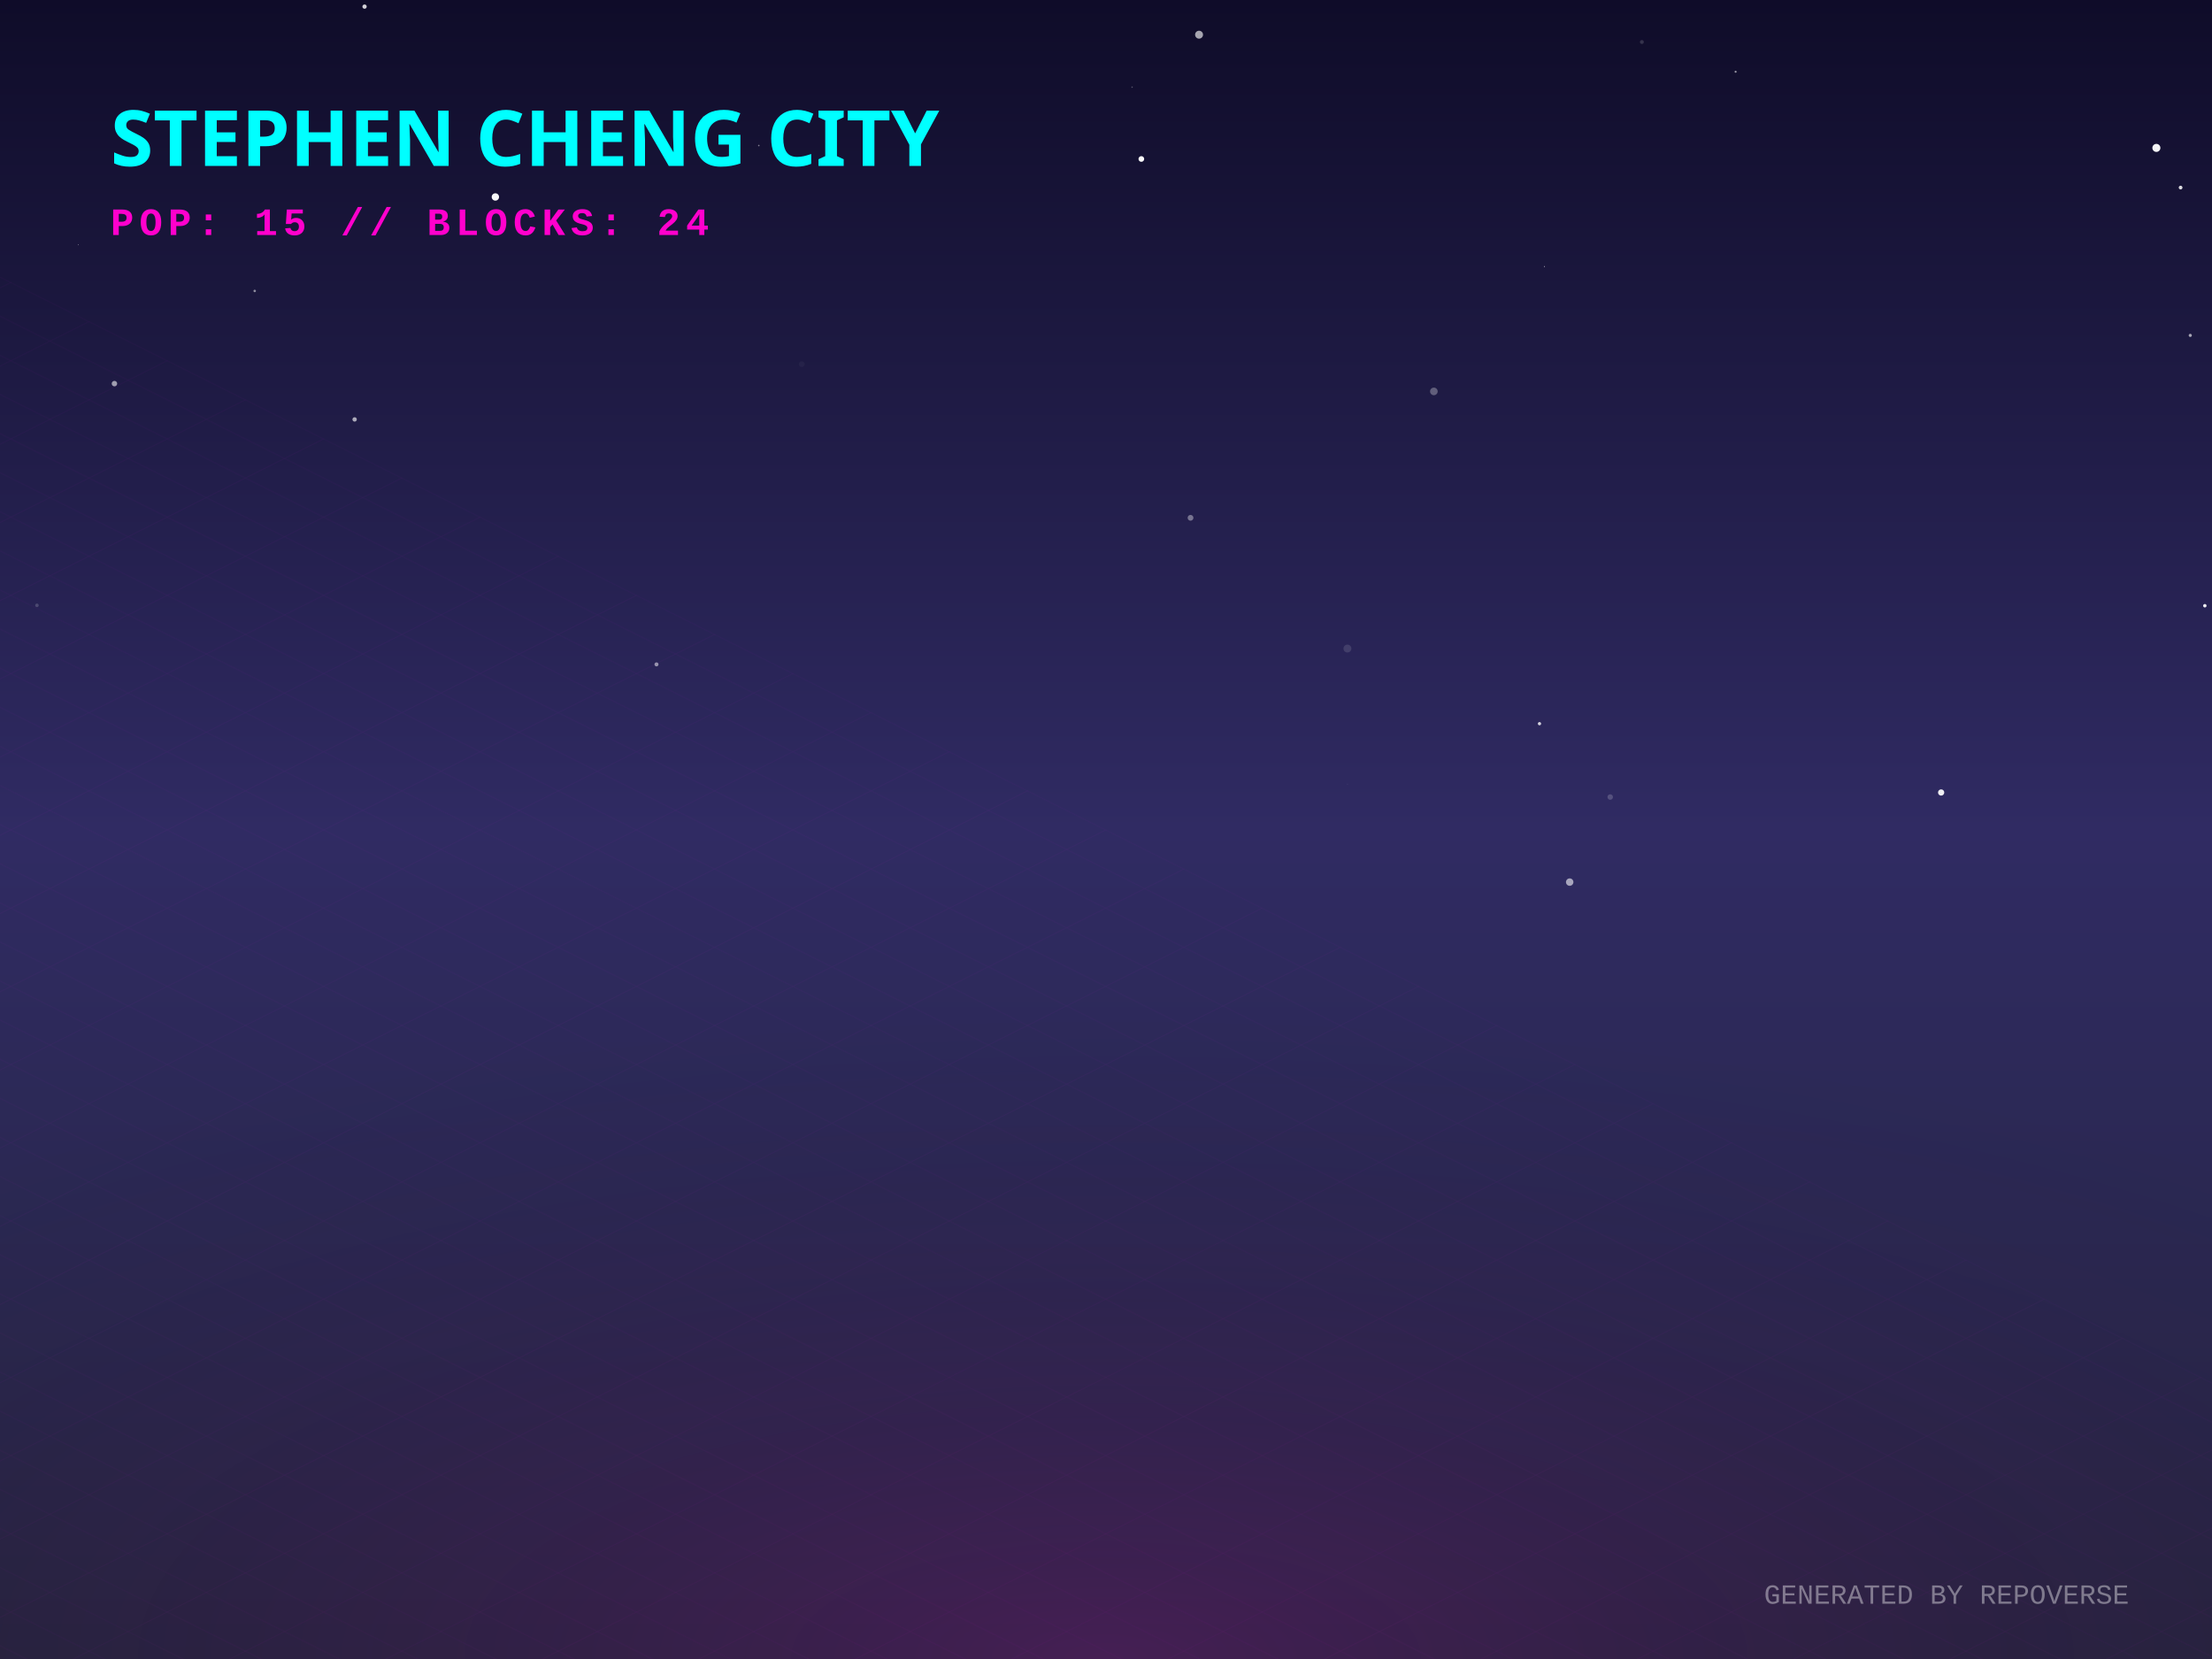
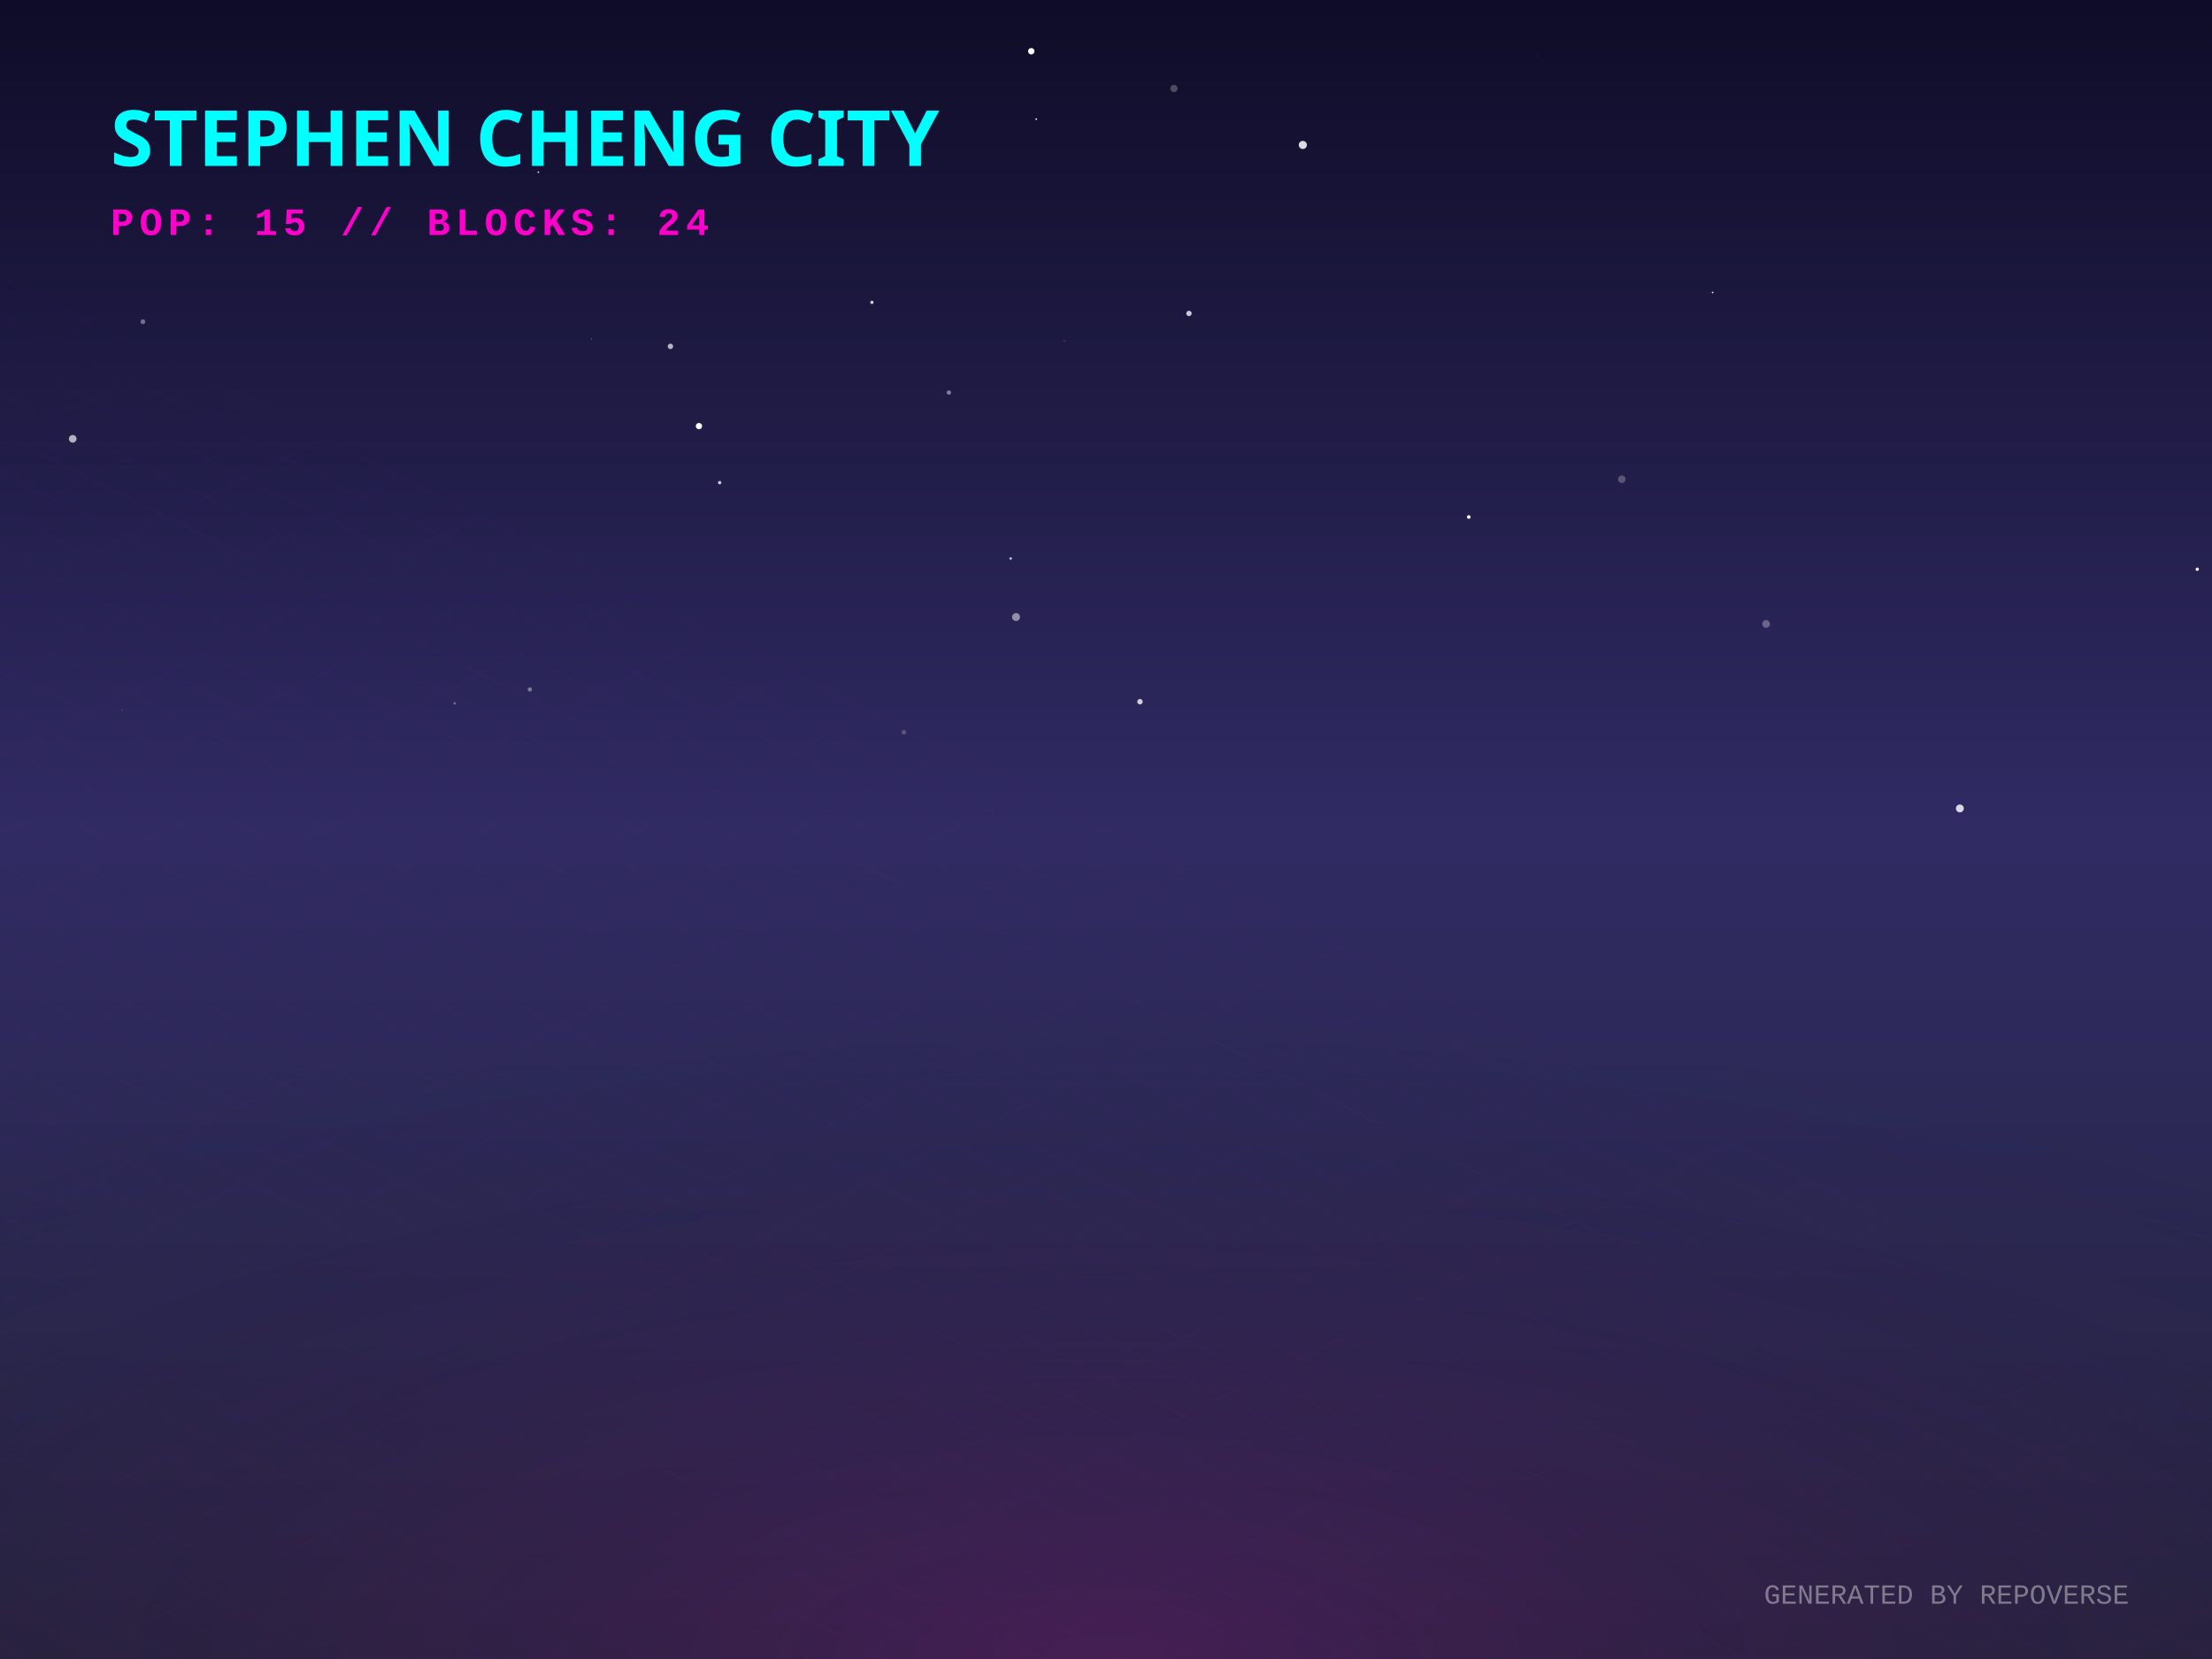
<svg xmlns="http://www.w3.org/2000/svg" width="800" height="600" viewBox="0 0 800 600">
  <defs>
    <linearGradient id="skyGradient" x1="0%" y1="0%" x2="0%" y2="100%">
      <stop offset="0%" stop-color="#0f0c29" />
      <stop offset="50%" stop-color="#302b63" />
      <stop offset="100%" stop-color="#24243e" />
    </linearGradient>
    <pattern id="gridPattern" width="40" height="20" patternUnits="userSpaceOnUse" patternTransform="rotate(0)">
      <path d="M 40 0 L 0 0 0 20" fill="none" stroke="magenta" stroke-width="0.5" opacity="0.2" />
    </pattern>
    <radialGradient id="floorGlow" cx="50%" cy="100%" r="80%">
      <stop offset="0%" stop-color="#ff00cc" stop-opacity="0.15" />
      <stop offset="100%" stop-color="transparent" />
    </radialGradient>
    <linearGradient id="gradLeft-happy" x1="0%" y1="0%" x2="100%" y2="100%">
      <stop offset="0%" stop-color="#FFD700" stop-opacity="0.8" />
      <stop offset="100%" stop-color="#050510" stop-opacity="0.9" />
    </linearGradient>
    <linearGradient id="gradRight-happy" x1="0%" y1="0%" x2="0%" y2="100%">
      <stop offset="0%" stop-color="#FFD700" stop-opacity="0.6" />
      <stop offset="100%" stop-color="#0b0b1a" stop-opacity="0.8" />
    </linearGradient>
    <linearGradient id="gradLeft-focused" x1="0%" y1="0%" x2="100%" y2="100%">
      <stop offset="0%" stop-color="#00FF94" stop-opacity="0.8" />
      <stop offset="100%" stop-color="#050510" stop-opacity="0.9" />
    </linearGradient>
    <linearGradient id="gradRight-focused" x1="0%" y1="0%" x2="0%" y2="100%">
      <stop offset="0%" stop-color="#00FF94" stop-opacity="0.6" />
      <stop offset="100%" stop-color="#0b0b1a" stop-opacity="0.8" />
    </linearGradient>
    <linearGradient id="gradLeft-calm" x1="0%" y1="0%" x2="100%" y2="100%">
      <stop offset="0%" stop-color="#00C2FF" stop-opacity="0.8" />
      <stop offset="100%" stop-color="#050510" stop-opacity="0.9" />
    </linearGradient>
    <linearGradient id="gradRight-calm" x1="0%" y1="0%" x2="0%" y2="100%">
      <stop offset="0%" stop-color="#00C2FF" stop-opacity="0.6" />
      <stop offset="100%" stop-color="#0b0b1a" stop-opacity="0.8" />
    </linearGradient>
    <linearGradient id="gradLeft-stressed" x1="0%" y1="0%" x2="100%" y2="100%">
      <stop offset="0%" stop-color="#FF2A6D" stop-opacity="0.8" />
      <stop offset="100%" stop-color="#050510" stop-opacity="0.9" />
    </linearGradient>
    <linearGradient id="gradRight-stressed" x1="0%" y1="0%" x2="0%" y2="100%">
      <stop offset="0%" stop-color="#FF2A6D" stop-opacity="0.6" />
      <stop offset="100%" stop-color="#0b0b1a" stop-opacity="0.8" />
    </linearGradient>
    <linearGradient id="gradLeft-energetic" x1="0%" y1="0%" x2="100%" y2="100%">
      <stop offset="0%" stop-color="#D300C5" stop-opacity="0.8" />
      <stop offset="100%" stop-color="#050510" stop-opacity="0.9" />
    </linearGradient>
    <linearGradient id="gradRight-energetic" x1="0%" y1="0%" x2="0%" y2="100%">
      <stop offset="0%" stop-color="#D300C5" stop-opacity="0.6" />
      <stop offset="100%" stop-color="#0b0b1a" stop-opacity="0.8" />
    </linearGradient>
  </defs>
  <rect width="100%" height="100%" fill="url(#skyGradient)" />
-   <circle cx="556.776" cy="261.727" r="0.591" fill="white" opacity="0.8" />
-   <circle cx="487.348" cy="283.583" r="0.095" fill="white" opacity="0.295" />
-   <circle cx="41.39" cy="138.741" r="0.989" fill="white" opacity="0.578" />
-   <circle cx="131.847" cy="2.393" r="0.781" fill="white" opacity="0.81" />
-   <circle cx="627.707" cy="25.949" r="0.372" fill="white" opacity="0.551" />
-   <circle cx="274.432" cy="52.634" r="0.277" fill="white" opacity="0.471" />
-   <circle cx="518.578" cy="141.557" r="1.378" fill="white" opacity="0.296" />
-   <circle cx="702.042" cy="286.615" r="1.13" fill="white" opacity="0.924" />
-   <circle cx="92.114" cy="105.223" r="0.447" fill="white" opacity="0.507" />
-   <circle cx="792.141" cy="121.296" r="0.57" fill="white" opacity="0.612" />
-   <circle cx="430.574" cy="187.274" r="1.046" fill="white" opacity="0.379" />
-   <circle cx="433.657" cy="12.547" r="1.435" fill="white" opacity="0.628" />
-   <circle cx="558.566" cy="96.394" r="0.177" fill="white" opacity="0.693" />
-   <circle cx="567.699" cy="319.024" r="1.345" fill="white" opacity="0.58" />
-   <circle cx="412.781" cy="57.495" r="1.028" fill="white" opacity="0.977" />
-   <circle cx="779.886" cy="53.49" r="1.455" fill="white" opacity="0.954" />
-   <circle cx="28.321" cy="88.537" r="0.142" fill="white" opacity="0.591" />
-   <circle cx="409.437" cy="31.519" r="0.26" fill="white" opacity="0.29" />
-   <circle cx="289.964" cy="131.693" r="1.044" fill="white" opacity="0.038" />
-   <circle cx="179.16" cy="71.236" r="1.332" fill="white" opacity="0.972" />
-   <circle cx="582.355" cy="288.262" r="0.988" fill="white" opacity="0.186" />
-   <circle cx="230.967" cy="51.365" r="0.925" fill="white" opacity="0.123" />
-   <circle cx="128.256" cy="151.691" r="0.791" fill="white" opacity="0.629" />
-   <circle cx="254.617" cy="42.454" r="0.444" fill="white" opacity="0.297" />
-   <circle cx="237.43" cy="240.285" r="0.727" fill="white" opacity="0.515" />
-   <circle cx="788.647" cy="67.838" r="0.676" fill="white" opacity="0.845" />
-   <circle cx="797.41" cy="219.069" r="0.622" fill="white" opacity="0.922" />
-   <circle cx="593.803" cy="15.195" r="0.702" fill="white" opacity="0.156" />
-   <circle cx="13.362" cy="218.932" r="0.639" fill="white" opacity="0.172" />
-   <circle cx="487.312" cy="234.558" r="1.426" fill="white" opacity="0.12" />
+   <circle cx="164.42" cy="254.365" r="0.438" fill="white" opacity="0.339" />
+   <circle cx="638.734" cy="225.652" r="1.4" fill="white" opacity="0.298" />
+   <circle cx="252.787" cy="154.108" r="1.138" fill="white" opacity="1" />
+   <circle cx="326.879" cy="264.823" r="0.856" fill="white" opacity="0.209" />
+   <circle cx="374.777" cy="43.092" r="0.308" fill="white" opacity="0.935" />
+   <circle cx="619.382" cy="105.776" r="0.303" fill="white" opacity="0.903" />
+   <circle cx="430.011" cy="113.355" r="0.974" fill="white" opacity="0.777" />
+   <circle cx="708.809" cy="292.382" r="1.423" fill="white" opacity="0.82" />
+   <circle cx="242.467" cy="125.269" r="0.987" fill="white" opacity="0.671" />
+   <circle cx="471.184" cy="52.424" r="1.468" fill="white" opacity="0.844" />
+   <circle cx="531.202" cy="186.973" r="0.662" fill="white" opacity="0.961" />
+   <circle cx="51.682" cy="116.364" r="0.871" fill="white" opacity="0.384" />
+   <circle cx="194.709" cy="62.266" r="0.308" fill="white" opacity="0.832" />
+   <circle cx="365.529" cy="201.995" r="0.473" fill="white" opacity="0.707" />
+   <circle cx="384.969" cy="123.269" r="0.426" fill="white" opacity="0.113" />
+   <circle cx="343.183" cy="141.971" r="0.782" fill="white" opacity="0.443" />
+   <circle cx="260.274" cy="174.559" r="0.615" fill="white" opacity="0.778" />
+   <circle cx="44.161" cy="256.758" r="0.194" fill="white" opacity="0.224" />
+   <circle cx="315.346" cy="109.355" r="0.602" fill="white" opacity="0.79" />
+   <circle cx="778.075" cy="258.088" r="0.081" fill="white" opacity="0.247" />
+   <circle cx="412.278" cy="253.772" r="0.987" fill="white" opacity="0.775" />
+   <circle cx="213.934" cy="122.568" r="0.171" fill="white" opacity="0.577" />
+   <circle cx="586.554" cy="173.334" r="1.358" fill="white" opacity="0.247" />
+   <circle cx="424.57" cy="31.989" r="1.319" fill="white" opacity="0.252" />
+   <circle cx="26.3" cy="158.703" r="1.386" fill="white" opacity="0.655" />
+   <circle cx="367.458" cy="223.156" r="1.439" fill="white" opacity="0.486" />
+   <circle cx="555.79" cy="20.257" r="0.282" fill="white" opacity="0.073" />
+   <circle cx="191.63" cy="249.342" r="0.775" fill="white" opacity="0.389" />
+   <circle cx="372.977" cy="18.528" r="1.16" fill="white" opacity="0.995" />
+   <circle cx="794.665" cy="205.878" r="0.605" fill="white" opacity="0.964" />
  <g transform="translate(0, 300) scale(1, 0.5)">
    <rect x="-800" y="0" width="2400" height="1200" fill="url(#gridPattern)" opacity="0.3" transform="rotate(45, 400, 0)" />
  </g>
  <rect x="0" y="300" width="800" height="300" fill="url(#floorGlow)" />
  <g transform="translate(40, 60)">
    <text fill="cyan" font-family="Verdana, sans-serif" font-size="28" font-weight="900" style="text-shadow: 0 0 10px cyan;">STEPHEN CHENG CITY</text>
    <text y="25" fill="#ff00cc" font-family="Courier New, monospace" font-size="14" font-weight="bold" letter-spacing="2">POP: 15 // BLOCKS: 24</text>
  </g>
  <g transform="translate(0, 50)">
    <a href="https://github.com/zintaen/repo-verse" target="_blank">
      <g class="building" opacity="0">
        <animate attributeName="opacity" values="0;1" dur="0.8s" begin="0s" fill="freeze" />
        <ellipse cx="400" cy="292.833" rx="22.5" ry="12" fill="black" opacity="0.4" blur="2" />
-         <path d="M 385 272.753 l 0 20.08 l 15 7.5 l 0 -20.08 z" fill="url(#gradLeft-focused)" stroke="none" />
-         <path d="M 415 272.753 l 0 20.08 l -15 7.5 l 0 -20.08 z" fill="url(#gradRight-focused)" stroke="none" />
-         <path d="M 400 265.253 l 15 7.5 l -15 7.5 l -15 -7.5 z" fill="#E0FFF1" fill-opacity="0.9" stroke="none" />
-         <path d="M 385 272.753 l 0 20.08 l 15 7.5 l 0 -20.08 z" fill="none" stroke="#00FF94" stroke-width="0.5" opacity="0.5" />
-         <path d="M 415 272.753 l 0 20.08 l -15 7.5 l 0 -20.08 z" fill="none" stroke="#00FF94" stroke-width="0.5" opacity="0.5" />
+         <path d="M 385 272.713 l 0 20.12 l 15 7.5 l 0 -20.12 z" fill="url(#gradLeft-focused)" stroke="none" />
+         <path d="M 415 272.713 l 0 20.12 l -15 7.5 l 0 -20.12 z" fill="url(#gradRight-focused)" stroke="none" />
+         <path d="M 400 265.213 l 15 7.5 l -15 7.5 l -15 -7.5 z" fill="#E0FFF1" fill-opacity="0.9" stroke="none" />
+         <path d="M 385 272.713 l 0 20.12 l 15 7.5 l 0 -20.12 z" fill="none" stroke="#00FF94" stroke-width="0.5" opacity="0.5" />
+         <path d="M 415 272.713 l 0 20.12 l -15 7.5 l 0 -20.12 z" fill="none" stroke="#00FF94" stroke-width="0.5" opacity="0.5" />
      </g>
    </a>
    <a href="https://github.com/zintaen/my-cv" target="_blank">
      <g class="building" opacity="0">
        <animate attributeName="opacity" values="0;1" dur="0.8s" begin="0.05s" fill="freeze" />
        <ellipse cx="424" cy="304.833" rx="22.5" ry="12" fill="black" opacity="0.4" blur="2" />
        <path d="M 409 158.513 l 0 146.32 l 15 7.5 l 0 -146.32 z" fill="url(#gradLeft-focused)" stroke="none" />
        <path d="M 439 158.513 l 0 146.32 l -15 7.5 l 0 -146.32 z" fill="url(#gradRight-focused)" stroke="none" />
        <path d="M 424 151.013 l 15 7.5 l -15 7.5 l -15 -7.5 z" fill="#E0FFF1" fill-opacity="0.9" stroke="none" />
        <path d="M 409 158.513 l 0 146.32 l 15 7.5 l 0 -146.32 z" fill="none" stroke="#00FF94" stroke-width="0.5" opacity="0.5" />
        <path d="M 439 158.513 l 0 146.32 l -15 7.5 l 0 -146.32 z" fill="none" stroke="#00FF94" stroke-width="0.5" opacity="0.5" />
        <path d="M 428 289.333 l 7 4" stroke="#E0FFF1" stroke-width="2" stroke-opacity="0.6" />
+         <path d="M 413 291.333 l 7 -4" stroke="#E0FFF1" stroke-width="2" stroke-opacity="0.4" />
        <path d="M 428 279.333 l 7 4" stroke="#E0FFF1" stroke-width="2" stroke-opacity="0.6" />
        <path d="M 413 281.333 l 7 -4" stroke="#E0FFF1" stroke-width="2" stroke-opacity="0.4" />
        <path d="M 428 269.333 l 7 4" stroke="#E0FFF1" stroke-width="2" stroke-opacity="0.6" />
-         <path d="M 413 261.333 l 7 -4" stroke="#E0FFF1" stroke-width="2" stroke-opacity="0.4" />
+         <path d="M 428 259.333 l 7 4" stroke="#E0FFF1" stroke-width="2" stroke-opacity="0.6" />
        <path d="M 428 249.333 l 7 4" stroke="#E0FFF1" stroke-width="2" stroke-opacity="0.6" />
-         <path d="M 413 251.333 l 7 -4" stroke="#E0FFF1" stroke-width="2" stroke-opacity="0.4" />
+         <path d="M 428 239.333 l 7 4" stroke="#E0FFF1" stroke-width="2" stroke-opacity="0.6" />
        <path d="M 413 241.333 l 7 -4" stroke="#E0FFF1" stroke-width="2" stroke-opacity="0.4" />
        <path d="M 428 229.333 l 7 4" stroke="#E0FFF1" stroke-width="2" stroke-opacity="0.6" />
        <path d="M 413 231.333 l 7 -4" stroke="#E0FFF1" stroke-width="2" stroke-opacity="0.4" />
        <path d="M 428 219.333 l 7 4" stroke="#E0FFF1" stroke-width="2" stroke-opacity="0.6" />
        <path d="M 413 221.333 l 7 -4" stroke="#E0FFF1" stroke-width="2" stroke-opacity="0.4" />
        <path d="M 428 209.333 l 7 4" stroke="#E0FFF1" stroke-width="2" stroke-opacity="0.6" />
        <path d="M 413 211.333 l 7 -4" stroke="#E0FFF1" stroke-width="2" stroke-opacity="0.4" />
-         <path d="M 428 199.333 l 7 4" stroke="#E0FFF1" stroke-width="2" stroke-opacity="0.6" />
-         <path d="M 428 189.333 l 7 4" stroke="#E0FFF1" stroke-width="2" stroke-opacity="0.6" />
+         <path d="M 413 201.333 l 7 -4" stroke="#E0FFF1" stroke-width="2" stroke-opacity="0.4" />
        <path d="M 413 191.333 l 7 -4" stroke="#E0FFF1" stroke-width="2" stroke-opacity="0.4" />
+         <path d="M 428 179.333 l 7 4" stroke="#E0FFF1" stroke-width="2" stroke-opacity="0.6" />
        <path d="M 413 181.333 l 7 -4" stroke="#E0FFF1" stroke-width="2" stroke-opacity="0.4" />
-         <path d="M 428 169.333 l 7 4" stroke="#E0FFF1" stroke-width="2" stroke-opacity="0.6" />
+         <path d="M 413 171.333 l 7 -4" stroke="#E0FFF1" stroke-width="2" stroke-opacity="0.4" />
      </g>
    </a>
    <a href="https://github.com/zintaen/kristen-calendar" target="_blank">
      <g class="building" opacity="0">
        <animate attributeName="opacity" values="0;1" dur="0.8s" begin="0.1s" fill="freeze" />
        <ellipse cx="376" cy="304.833" rx="22.5" ry="12" fill="black" opacity="0.4" blur="2" />
        <path d="M 361 238.073 l 0 66.76 l 15 7.5 l 0 -66.76 z" fill="url(#gradLeft-energetic)" stroke="none" />
        <path d="M 391 238.073 l 0 66.76 l -15 7.5 l 0 -66.76 z" fill="url(#gradRight-energetic)" stroke="none" />
        <path d="M 376 230.573 l 15 7.5 l -15 7.5 l -15 -7.5 z" fill="#FAD7FA" fill-opacity="0.9" stroke="none" />
        <path d="M 361 238.073 l 0 66.76 l 15 7.5 l 0 -66.76 z" fill="none" stroke="#D300C5" stroke-width="0.5" opacity="0.5" />
        <path d="M 391 238.073 l 0 66.76 l -15 7.5 l 0 -66.76 z" fill="none" stroke="#D300C5" stroke-width="0.5" opacity="0.5" />
        <path d="M 380 289.333 l 7 4" stroke="#FAD7FA" stroke-width="2" stroke-opacity="0.6" />
        <path d="M 365 291.333 l 7 -4" stroke="#FAD7FA" stroke-width="2" stroke-opacity="0.4" />
        <path d="M 380 279.333 l 7 4" stroke="#FAD7FA" stroke-width="2" stroke-opacity="0.6" />
        <path d="M 365 281.333 l 7 -4" stroke="#FAD7FA" stroke-width="2" stroke-opacity="0.4" />
        <path d="M 380 269.333 l 7 4" stroke="#FAD7FA" stroke-width="2" stroke-opacity="0.6" />
        <path d="M 365 271.333 l 7 -4" stroke="#FAD7FA" stroke-width="2" stroke-opacity="0.4" />
        <path d="M 380 259.333 l 7 4" stroke="#FAD7FA" stroke-width="2" stroke-opacity="0.6" />
        <path d="M 380 249.333 l 7 4" stroke="#FAD7FA" stroke-width="2" stroke-opacity="0.6" />
        <path d="M 365 251.333 l 7 -4" stroke="#FAD7FA" stroke-width="2" stroke-opacity="0.4" />
      </g>
    </a>
    <a href="https://github.com/zintaen/zintaen" target="_blank">
      <g class="building" opacity="0">
        <animate attributeName="opacity" values="0;1" dur="0.8s" begin="0.15s" fill="freeze" />
        <ellipse cx="448" cy="316.833" rx="22.5" ry="12" fill="black" opacity="0.4" blur="2" />
        <path d="M 433 181.253 l 0 135.58 l 15 7.5 l 0 -135.58 z" fill="url(#gradLeft-stressed)" stroke="none" />
        <path d="M 463 181.253 l 0 135.58 l -15 7.5 l 0 -135.58 z" fill="url(#gradRight-stressed)" stroke="none" />
        <path d="M 448 173.753 l 15 7.5 l -15 7.5 l -15 -7.5 z" fill="#FFD1E0" fill-opacity="0.9" stroke="none" />
        <path d="M 433 181.253 l 0 135.58 l 15 7.5 l 0 -135.58 z" fill="none" stroke="#FF2A6D" stroke-width="0.5" opacity="0.5" />
        <path d="M 463 181.253 l 0 135.58 l -15 7.5 l 0 -135.58 z" fill="none" stroke="#FF2A6D" stroke-width="0.5" opacity="0.5" />
-         <path d="M 452 301.333 l 7 4" stroke="#FFD1E0" stroke-width="2" stroke-opacity="0.6" />
        <path d="M 452 291.333 l 7 4" stroke="#FFD1E0" stroke-width="2" stroke-opacity="0.6" />
-         <path d="M 437 293.333 l 7 -4" stroke="#FFD1E0" stroke-width="2" stroke-opacity="0.4" />
-         <path d="M 452 281.333 l 7 4" stroke="#FFD1E0" stroke-width="2" stroke-opacity="0.6" />
-         <path d="M 452 271.333 l 7 4" stroke="#FFD1E0" stroke-width="2" stroke-opacity="0.6" />
-         <path d="M 437 273.333 l 7 -4" stroke="#FFD1E0" stroke-width="2" stroke-opacity="0.4" />
-         <path d="M 437 263.333 l 7 -4" stroke="#FFD1E0" stroke-width="2" stroke-opacity="0.4" />
        <path d="M 452 251.333 l 7 4" stroke="#FFD1E0" stroke-width="2" stroke-opacity="0.6" />
        <path d="M 437 253.333 l 7 -4" stroke="#FFD1E0" stroke-width="2" stroke-opacity="0.4" />
-         <path d="M 452 241.333 l 7 4" stroke="#FFD1E0" stroke-width="2" stroke-opacity="0.6" />
+         <path d="M 437 233.333 l 7 -4" stroke="#FFD1E0" stroke-width="2" stroke-opacity="0.4" />
+         <path d="M 452 221.333 l 7 4" stroke="#FFD1E0" stroke-width="2" stroke-opacity="0.6" />
        <path d="M 437 223.333 l 7 -4" stroke="#FFD1E0" stroke-width="2" stroke-opacity="0.4" />
+         <path d="M 452 211.333 l 7 4" stroke="#FFD1E0" stroke-width="2" stroke-opacity="0.6" />
        <path d="M 437 213.333 l 7 -4" stroke="#FFD1E0" stroke-width="2" stroke-opacity="0.4" />
-         <path d="M 452 201.333 l 7 4" stroke="#FFD1E0" stroke-width="2" stroke-opacity="0.6" />
        <path d="M 437 203.333 l 7 -4" stroke="#FFD1E0" stroke-width="2" stroke-opacity="0.4" />
        <path d="M 452 191.333 l 7 4" stroke="#FFD1E0" stroke-width="2" stroke-opacity="0.6" />
-         <path d="M 437 193.333 l 7 -4" stroke="#FFD1E0" stroke-width="2" stroke-opacity="0.4" />
      </g>
    </a>
    <a href="https://github.com/zintaen/issue-hunter" target="_blank">
      <g class="building" opacity="0">
        <animate attributeName="opacity" values="0;1" dur="0.8s" begin="0.2s" fill="freeze" />
        <ellipse cx="400" cy="316.061" rx="20.183" ry="10.764" fill="black" opacity="0.4" blur="2" />
        <path d="M 386.545 296.061 l 0 20 l 13.455 6.728 l 0 -20 z" fill="url(#gradLeft-calm)" stroke="none" />
        <path d="M 413.455 296.061 l 0 20 l -13.455 6.728 l 0 -20 z" fill="url(#gradRight-calm)" stroke="none" />
        <path d="M 400 289.333 l 13.455 6.728 l -13.455 6.728 l -13.455 -6.728 z" fill="#D1F4FF" fill-opacity="0.9" stroke="none" />
        <path d="M 386.545 296.061 l 0 20 l 13.455 6.728 l 0 -20 z" fill="none" stroke="#00C2FF" stroke-width="0.5" opacity="0.5" />
        <path d="M 413.455 296.061 l 0 20 l -13.455 6.728 l 0 -20 z" fill="none" stroke="#00C2FF" stroke-width="0.5" opacity="0.5" />
      </g>
    </a>
    <a href="https://github.com/zintaen/homebrew-cask" target="_blank">
      <g class="building" opacity="0">
        <animate attributeName="opacity" values="0;1" dur="0.8s" begin="0.25s" fill="freeze" />
        <ellipse cx="352" cy="316.833" rx="22.5" ry="12" fill="black" opacity="0.4" blur="2" />
        <path d="M 337 116.833 l 0 200 l 15 7.5 l 0 -200 z" fill="url(#gradLeft-stressed)" stroke="none" />
        <path d="M 367 116.833 l 0 200 l -15 7.5 l 0 -200 z" fill="url(#gradRight-stressed)" stroke="none" />
        <path d="M 352 109.333 l 15 7.5 l -15 7.5 l -15 -7.5 z" fill="#FFD1E0" fill-opacity="0.9" stroke="none" />
        <path d="M 337 116.833 l 0 200 l 15 7.5 l 0 -200 z" fill="none" stroke="#FF2A6D" stroke-width="0.5" opacity="0.5" />
        <path d="M 367 116.833 l 0 200 l -15 7.5 l 0 -200 z" fill="none" stroke="#FF2A6D" stroke-width="0.5" opacity="0.5" />
        <path d="M 356 301.333 l 7 4" stroke="#FFD1E0" stroke-width="2" stroke-opacity="0.6" />
        <path d="M 341 303.333 l 7 -4" stroke="#FFD1E0" stroke-width="2" stroke-opacity="0.4" />
        <path d="M 356 291.333 l 7 4" stroke="#FFD1E0" stroke-width="2" stroke-opacity="0.6" />
        <path d="M 341 293.333 l 7 -4" stroke="#FFD1E0" stroke-width="2" stroke-opacity="0.4" />
-         <path d="M 356 281.333 l 7 4" stroke="#FFD1E0" stroke-width="2" stroke-opacity="0.6" />
-         <path d="M 341 283.333 l 7 -4" stroke="#FFD1E0" stroke-width="2" stroke-opacity="0.4" />
        <path d="M 356 271.333 l 7 4" stroke="#FFD1E0" stroke-width="2" stroke-opacity="0.6" />
-         <path d="M 341 273.333 l 7 -4" stroke="#FFD1E0" stroke-width="2" stroke-opacity="0.4" />
        <path d="M 356 261.333 l 7 4" stroke="#FFD1E0" stroke-width="2" stroke-opacity="0.6" />
        <path d="M 341 263.333 l 7 -4" stroke="#FFD1E0" stroke-width="2" stroke-opacity="0.4" />
        <path d="M 356 251.333 l 7 4" stroke="#FFD1E0" stroke-width="2" stroke-opacity="0.6" />
-         <path d="M 341 253.333 l 7 -4" stroke="#FFD1E0" stroke-width="2" stroke-opacity="0.4" />
        <path d="M 356 241.333 l 7 4" stroke="#FFD1E0" stroke-width="2" stroke-opacity="0.6" />
        <path d="M 341 243.333 l 7 -4" stroke="#FFD1E0" stroke-width="2" stroke-opacity="0.4" />
+         <path d="M 356 231.333 l 7 4" stroke="#FFD1E0" stroke-width="2" stroke-opacity="0.6" />
        <path d="M 341 233.333 l 7 -4" stroke="#FFD1E0" stroke-width="2" stroke-opacity="0.4" />
-         <path d="M 356 221.333 l 7 4" stroke="#FFD1E0" stroke-width="2" stroke-opacity="0.6" />
        <path d="M 341 223.333 l 7 -4" stroke="#FFD1E0" stroke-width="2" stroke-opacity="0.4" />
+         <path d="M 356 211.333 l 7 4" stroke="#FFD1E0" stroke-width="2" stroke-opacity="0.6" />
+         <path d="M 341 213.333 l 7 -4" stroke="#FFD1E0" stroke-width="2" stroke-opacity="0.4" />
        <path d="M 356 201.333 l 7 4" stroke="#FFD1E0" stroke-width="2" stroke-opacity="0.6" />
        <path d="M 341 203.333 l 7 -4" stroke="#FFD1E0" stroke-width="2" stroke-opacity="0.4" />
-         <path d="M 356 191.333 l 7 4" stroke="#FFD1E0" stroke-width="2" stroke-opacity="0.6" />
-         <path d="M 341 193.333 l 7 -4" stroke="#FFD1E0" stroke-width="2" stroke-opacity="0.4" />
+         <path d="M 356 181.333 l 7 4" stroke="#FFD1E0" stroke-width="2" stroke-opacity="0.6" />
        <path d="M 341 183.333 l 7 -4" stroke="#FFD1E0" stroke-width="2" stroke-opacity="0.4" />
        <path d="M 341 173.333 l 7 -4" stroke="#FFD1E0" stroke-width="2" stroke-opacity="0.4" />
+         <path d="M 356 161.333 l 7 4" stroke="#FFD1E0" stroke-width="2" stroke-opacity="0.6" />
        <path d="M 341 163.333 l 7 -4" stroke="#FFD1E0" stroke-width="2" stroke-opacity="0.4" />
        <path d="M 356 151.333 l 7 4" stroke="#FFD1E0" stroke-width="2" stroke-opacity="0.6" />
-         <path d="M 341 153.333 l 7 -4" stroke="#FFD1E0" stroke-width="2" stroke-opacity="0.4" />
        <path d="M 356 141.333 l 7 4" stroke="#FFD1E0" stroke-width="2" stroke-opacity="0.6" />
-         <path d="M 341 143.333 l 7 -4" stroke="#FFD1E0" stroke-width="2" stroke-opacity="0.4" />
-         <path d="M 341 133.333 l 7 -4" stroke="#FFD1E0" stroke-width="2" stroke-opacity="0.4" />
+         <path d="M 356 131.333 l 7 4" stroke="#FFD1E0" stroke-width="2" stroke-opacity="0.6" />
        <path d="M 356 121.333 l 7 4" stroke="#FFD1E0" stroke-width="2" stroke-opacity="0.6" />
-         <path d="M 341 123.333 l 7 -4" stroke="#FFD1E0" stroke-width="2" stroke-opacity="0.4" />
      </g>
    </a>
    <a href="https://github.com/zintaen/wife-cv" target="_blank">
      <g class="building" opacity="0">
        <animate attributeName="opacity" values="0;1" dur="0.8s" begin="0.3s" fill="freeze" />
        <ellipse cx="472" cy="328.833" rx="22.5" ry="12" fill="black" opacity="0.4" blur="2" />
        <path d="M 457 128.833 l 0 200 l 15 7.5 l 0 -200 z" fill="url(#gradLeft-stressed)" stroke="none" />
        <path d="M 487 128.833 l 0 200 l -15 7.5 l 0 -200 z" fill="url(#gradRight-stressed)" stroke="none" />
        <path d="M 472 121.333 l 15 7.5 l -15 7.5 l -15 -7.5 z" fill="#FFD1E0" fill-opacity="0.9" stroke="none" />
        <path d="M 457 128.833 l 0 200 l 15 7.5 l 0 -200 z" fill="none" stroke="#FF2A6D" stroke-width="0.5" opacity="0.5" />
        <path d="M 487 128.833 l 0 200 l -15 7.5 l 0 -200 z" fill="none" stroke="#FF2A6D" stroke-width="0.5" opacity="0.5" />
-         <path d="M 476 303.333 l 7 4" stroke="#FFD1E0" stroke-width="2" stroke-opacity="0.6" />
-         <path d="M 476 293.333 l 7 4" stroke="#FFD1E0" stroke-width="2" stroke-opacity="0.6" />
+         <path d="M 476 313.333 l 7 4" stroke="#FFD1E0" stroke-width="2" stroke-opacity="0.6" />
+         <path d="M 461 305.333 l 7 -4" stroke="#FFD1E0" stroke-width="2" stroke-opacity="0.4" />
        <path d="M 461 295.333 l 7 -4" stroke="#FFD1E0" stroke-width="2" stroke-opacity="0.4" />
        <path d="M 476 283.333 l 7 4" stroke="#FFD1E0" stroke-width="2" stroke-opacity="0.6" />
        <path d="M 461 285.333 l 7 -4" stroke="#FFD1E0" stroke-width="2" stroke-opacity="0.4" />
-         <path d="M 476 273.333 l 7 4" stroke="#FFD1E0" stroke-width="2" stroke-opacity="0.6" />
-         <path d="M 476 263.333 l 7 4" stroke="#FFD1E0" stroke-width="2" stroke-opacity="0.6" />
+         <path d="M 461 275.333 l 7 -4" stroke="#FFD1E0" stroke-width="2" stroke-opacity="0.4" />
+         <path d="M 461 265.333 l 7 -4" stroke="#FFD1E0" stroke-width="2" stroke-opacity="0.4" />
        <path d="M 476 253.333 l 7 4" stroke="#FFD1E0" stroke-width="2" stroke-opacity="0.6" />
-         <path d="M 461 255.333 l 7 -4" stroke="#FFD1E0" stroke-width="2" stroke-opacity="0.4" />
-         <path d="M 461 245.333 l 7 -4" stroke="#FFD1E0" stroke-width="2" stroke-opacity="0.4" />
+         <path d="M 476 243.333 l 7 4" stroke="#FFD1E0" stroke-width="2" stroke-opacity="0.6" />
        <path d="M 476 233.333 l 7 4" stroke="#FFD1E0" stroke-width="2" stroke-opacity="0.6" />
+         <path d="M 476 223.333 l 7 4" stroke="#FFD1E0" stroke-width="2" stroke-opacity="0.6" />
        <path d="M 461 225.333 l 7 -4" stroke="#FFD1E0" stroke-width="2" stroke-opacity="0.4" />
        <path d="M 476 213.333 l 7 4" stroke="#FFD1E0" stroke-width="2" stroke-opacity="0.6" />
-         <path d="M 461 215.333 l 7 -4" stroke="#FFD1E0" stroke-width="2" stroke-opacity="0.4" />
        <path d="M 476 203.333 l 7 4" stroke="#FFD1E0" stroke-width="2" stroke-opacity="0.6" />
-         <path d="M 461 205.333 l 7 -4" stroke="#FFD1E0" stroke-width="2" stroke-opacity="0.4" />
+         <path d="M 476 193.333 l 7 4" stroke="#FFD1E0" stroke-width="2" stroke-opacity="0.6" />
        <path d="M 461 195.333 l 7 -4" stroke="#FFD1E0" stroke-width="2" stroke-opacity="0.4" />
        <path d="M 476 183.333 l 7 4" stroke="#FFD1E0" stroke-width="2" stroke-opacity="0.6" />
        <path d="M 461 185.333 l 7 -4" stroke="#FFD1E0" stroke-width="2" stroke-opacity="0.4" />
+         <path d="M 476 173.333 l 7 4" stroke="#FFD1E0" stroke-width="2" stroke-opacity="0.6" />
        <path d="M 461 175.333 l 7 -4" stroke="#FFD1E0" stroke-width="2" stroke-opacity="0.4" />
+         <path d="M 476 163.333 l 7 4" stroke="#FFD1E0" stroke-width="2" stroke-opacity="0.6" />
        <path d="M 461 165.333 l 7 -4" stroke="#FFD1E0" stroke-width="2" stroke-opacity="0.4" />
        <path d="M 476 153.333 l 7 4" stroke="#FFD1E0" stroke-width="2" stroke-opacity="0.6" />
+         <path d="M 461 155.333 l 7 -4" stroke="#FFD1E0" stroke-width="2" stroke-opacity="0.4" />
+         <path d="M 476 143.333 l 7 4" stroke="#FFD1E0" stroke-width="2" stroke-opacity="0.6" />
        <path d="M 461 145.333 l 7 -4" stroke="#FFD1E0" stroke-width="2" stroke-opacity="0.4" />
        <path d="M 476 133.333 l 7 4" stroke="#FFD1E0" stroke-width="2" stroke-opacity="0.6" />
        <path d="M 461 135.333 l 7 -4" stroke="#FFD1E0" stroke-width="2" stroke-opacity="0.4" />
      </g>
    </a>
    <a href="https://github.com/zintaen/dom-defender" target="_blank">
      <g class="building" opacity="0">
        <animate attributeName="opacity" values="0;1" dur="0.8s" begin="0.35s" fill="freeze" />
        <ellipse cx="424" cy="328.833" rx="22.5" ry="12" fill="black" opacity="0.4" blur="2" />
        <path d="M 409 308.833 l 0 20 l 15 7.5 l 0 -20 z" fill="url(#gradLeft-focused)" stroke="none" />
        <path d="M 439 308.833 l 0 20 l -15 7.5 l 0 -20 z" fill="url(#gradRight-focused)" stroke="none" />
        <path d="M 424 301.333 l 15 7.5 l -15 7.5 l -15 -7.5 z" fill="#E0FFF1" fill-opacity="0.9" stroke="none" />
        <path d="M 409 308.833 l 0 20 l 15 7.5 l 0 -20 z" fill="none" stroke="#00FF94" stroke-width="0.5" opacity="0.5" />
        <path d="M 439 308.833 l 0 20 l -15 7.5 l 0 -20 z" fill="none" stroke="#00FF94" stroke-width="0.5" opacity="0.5" />
      </g>
    </a>
    <a href="https://github.com/zintaen/epd-carbon-compare" target="_blank">
      <g class="building" opacity="0">
        <animate attributeName="opacity" values="0;1" dur="0.8s" begin="0.4s" fill="freeze" />
        <ellipse cx="376" cy="328.833" rx="22.5" ry="12" fill="black" opacity="0.4" blur="2" />
        <path d="M 361 128.833 l 0 200 l 15 7.5 l 0 -200 z" fill="url(#gradLeft-stressed)" stroke="none" />
        <path d="M 391 128.833 l 0 200 l -15 7.5 l 0 -200 z" fill="url(#gradRight-stressed)" stroke="none" />
        <path d="M 376 121.333 l 15 7.5 l -15 7.5 l -15 -7.5 z" fill="#FFD1E0" fill-opacity="0.9" stroke="none" />
        <path d="M 361 128.833 l 0 200 l 15 7.5 l 0 -200 z" fill="none" stroke="#FF2A6D" stroke-width="0.5" opacity="0.5" />
        <path d="M 391 128.833 l 0 200 l -15 7.5 l 0 -200 z" fill="none" stroke="#FF2A6D" stroke-width="0.5" opacity="0.5" />
        <path d="M 380 313.333 l 7 4" stroke="#FFD1E0" stroke-width="2" stroke-opacity="0.6" />
+         <path d="M 365 315.333 l 7 -4" stroke="#FFD1E0" stroke-width="2" stroke-opacity="0.4" />
        <path d="M 380 303.333 l 7 4" stroke="#FFD1E0" stroke-width="2" stroke-opacity="0.6" />
+         <path d="M 365 305.333 l 7 -4" stroke="#FFD1E0" stroke-width="2" stroke-opacity="0.4" />
        <path d="M 380 293.333 l 7 4" stroke="#FFD1E0" stroke-width="2" stroke-opacity="0.6" />
        <path d="M 365 295.333 l 7 -4" stroke="#FFD1E0" stroke-width="2" stroke-opacity="0.4" />
-         <path d="M 380 283.333 l 7 4" stroke="#FFD1E0" stroke-width="2" stroke-opacity="0.6" />
-         <path d="M 380 273.333 l 7 4" stroke="#FFD1E0" stroke-width="2" stroke-opacity="0.6" />
-         <path d="M 365 275.333 l 7 -4" stroke="#FFD1E0" stroke-width="2" stroke-opacity="0.4" />
+         <path d="M 365 285.333 l 7 -4" stroke="#FFD1E0" stroke-width="2" stroke-opacity="0.4" />
+         <path d="M 380 263.333 l 7 4" stroke="#FFD1E0" stroke-width="2" stroke-opacity="0.6" />
        <path d="M 365 265.333 l 7 -4" stroke="#FFD1E0" stroke-width="2" stroke-opacity="0.4" />
        <path d="M 380 253.333 l 7 4" stroke="#FFD1E0" stroke-width="2" stroke-opacity="0.6" />
        <path d="M 365 255.333 l 7 -4" stroke="#FFD1E0" stroke-width="2" stroke-opacity="0.4" />
+         <path d="M 380 243.333 l 7 4" stroke="#FFD1E0" stroke-width="2" stroke-opacity="0.6" />
        <path d="M 365 245.333 l 7 -4" stroke="#FFD1E0" stroke-width="2" stroke-opacity="0.4" />
-         <path d="M 380 233.333 l 7 4" stroke="#FFD1E0" stroke-width="2" stroke-opacity="0.6" />
        <path d="M 365 235.333 l 7 -4" stroke="#FFD1E0" stroke-width="2" stroke-opacity="0.4" />
        <path d="M 380 223.333 l 7 4" stroke="#FFD1E0" stroke-width="2" stroke-opacity="0.6" />
        <path d="M 380 213.333 l 7 4" stroke="#FFD1E0" stroke-width="2" stroke-opacity="0.6" />
-         <path d="M 380 203.333 l 7 4" stroke="#FFD1E0" stroke-width="2" stroke-opacity="0.6" />
+         <path d="M 365 215.333 l 7 -4" stroke="#FFD1E0" stroke-width="2" stroke-opacity="0.4" />
        <path d="M 365 205.333 l 7 -4" stroke="#FFD1E0" stroke-width="2" stroke-opacity="0.4" />
-         <path d="M 380 193.333 l 7 4" stroke="#FFD1E0" stroke-width="2" stroke-opacity="0.6" />
        <path d="M 365 195.333 l 7 -4" stroke="#FFD1E0" stroke-width="2" stroke-opacity="0.4" />
-         <path d="M 380 173.333 l 7 4" stroke="#FFD1E0" stroke-width="2" stroke-opacity="0.6" />
-         <path d="M 365 175.333 l 7 -4" stroke="#FFD1E0" stroke-width="2" stroke-opacity="0.4" />
-         <path d="M 380 163.333 l 7 4" stroke="#FFD1E0" stroke-width="2" stroke-opacity="0.6" />
-         <path d="M 365 165.333 l 7 -4" stroke="#FFD1E0" stroke-width="2" stroke-opacity="0.4" />
+         <path d="M 380 183.333 l 7 4" stroke="#FFD1E0" stroke-width="2" stroke-opacity="0.6" />
+         <path d="M 365 185.333 l 7 -4" stroke="#FFD1E0" stroke-width="2" stroke-opacity="0.4" />
        <path d="M 380 153.333 l 7 4" stroke="#FFD1E0" stroke-width="2" stroke-opacity="0.6" />
        <path d="M 365 155.333 l 7 -4" stroke="#FFD1E0" stroke-width="2" stroke-opacity="0.4" />
        <path d="M 380 143.333 l 7 4" stroke="#FFD1E0" stroke-width="2" stroke-opacity="0.6" />
        <path d="M 365 145.333 l 7 -4" stroke="#FFD1E0" stroke-width="2" stroke-opacity="0.4" />
        <path d="M 380 133.333 l 7 4" stroke="#FFD1E0" stroke-width="2" stroke-opacity="0.6" />
-         <path d="M 365 135.333 l 7 -4" stroke="#FFD1E0" stroke-width="2" stroke-opacity="0.4" />
      </g>
    </a>
    <a href="https://github.com/zintaen/3d-preriodic-table" target="_blank">
      <g class="building" opacity="0">
        <animate attributeName="opacity" values="0;1" dur="0.8s" begin="0.45s" fill="freeze" />
        <ellipse cx="448" cy="340.833" rx="22.5" ry="12" fill="black" opacity="0.4" blur="2" />
        <path d="M 433 307.933 l 0 32.9 l 15 7.5 l 0 -32.9 z" fill="url(#gradLeft-focused)" stroke="none" />
        <path d="M 463 307.933 l 0 32.9 l -15 7.5 l 0 -32.9 z" fill="url(#gradRight-focused)" stroke="none" />
        <path d="M 448 300.433 l 15 7.5 l -15 7.5 l -15 -7.5 z" fill="#E0FFF1" fill-opacity="0.9" stroke="none" />
        <path d="M 433 307.933 l 0 32.9 l 15 7.5 l 0 -32.9 z" fill="none" stroke="#00FF94" stroke-width="0.5" opacity="0.5" />
        <path d="M 463 307.933 l 0 32.9 l -15 7.5 l 0 -32.9 z" fill="none" stroke="#00FF94" stroke-width="0.5" opacity="0.5" />
      </g>
    </a>
  </g>
  <text x="770" y="580" text-anchor="end" fill="rgba(255,255,255,0.4)" font-family="Courier New" font-size="10">GENERATED BY REPOVERSE</text>
</svg>
